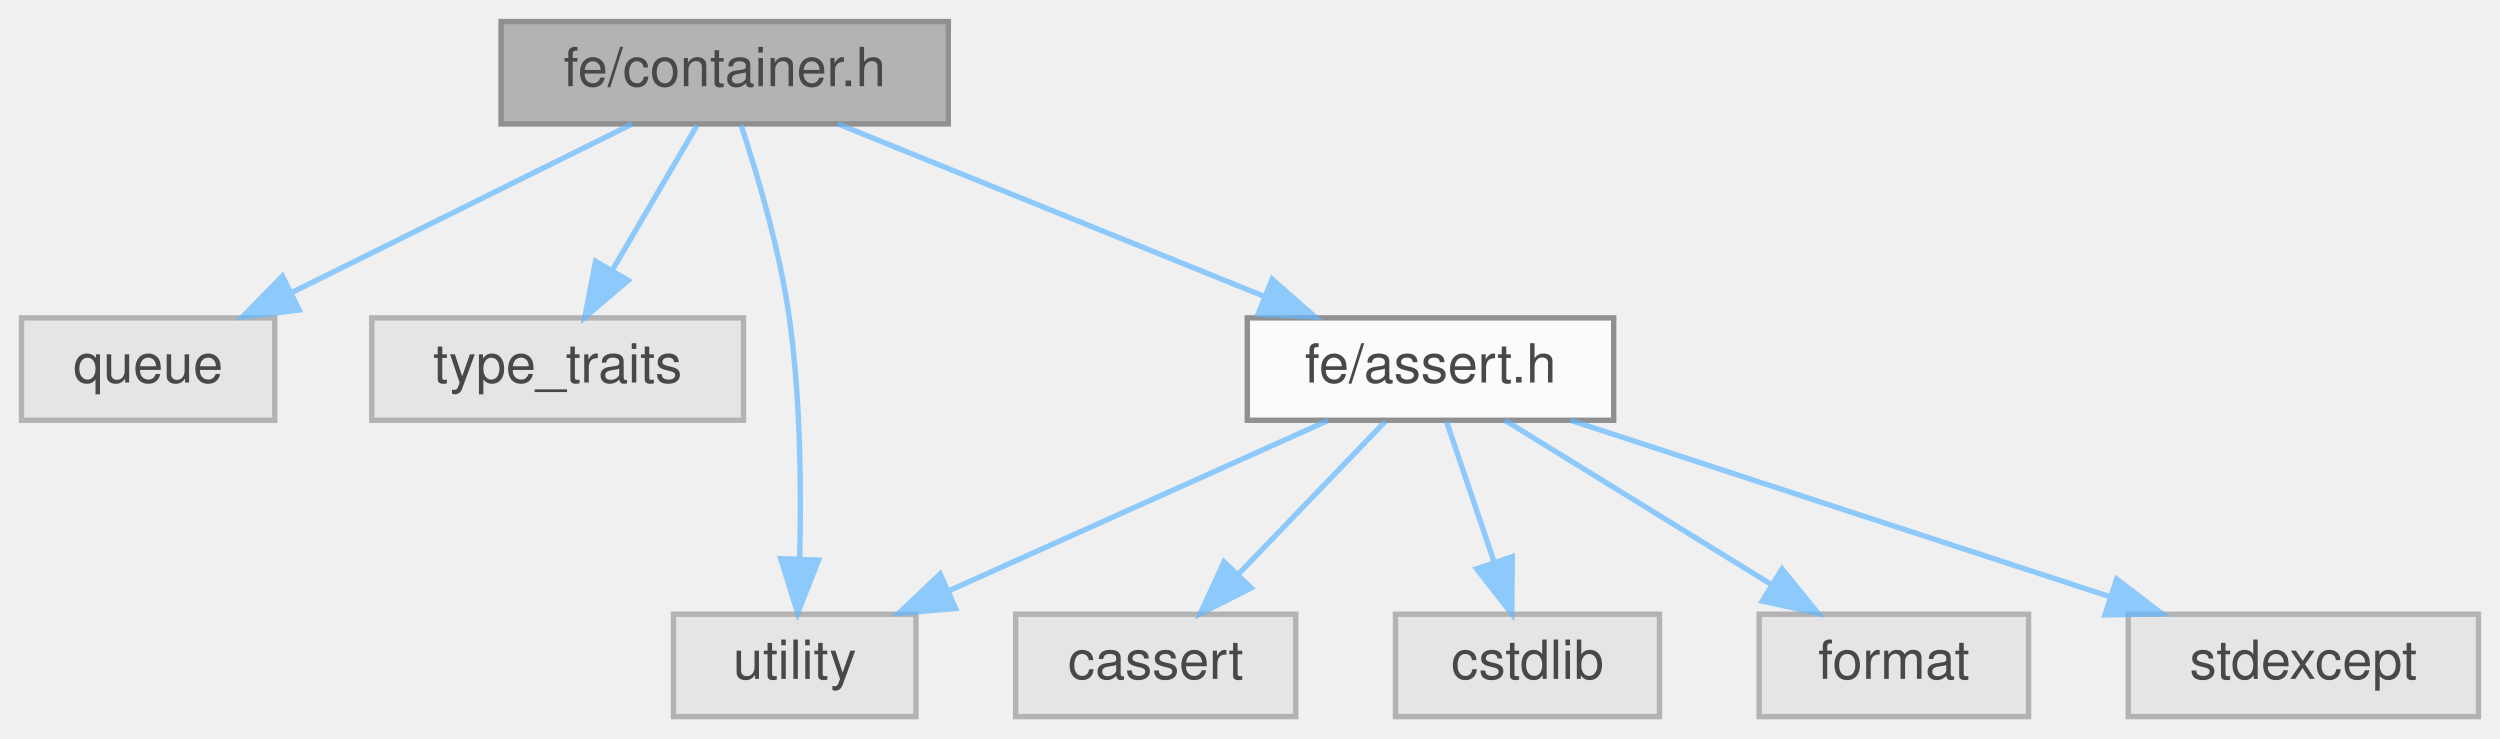
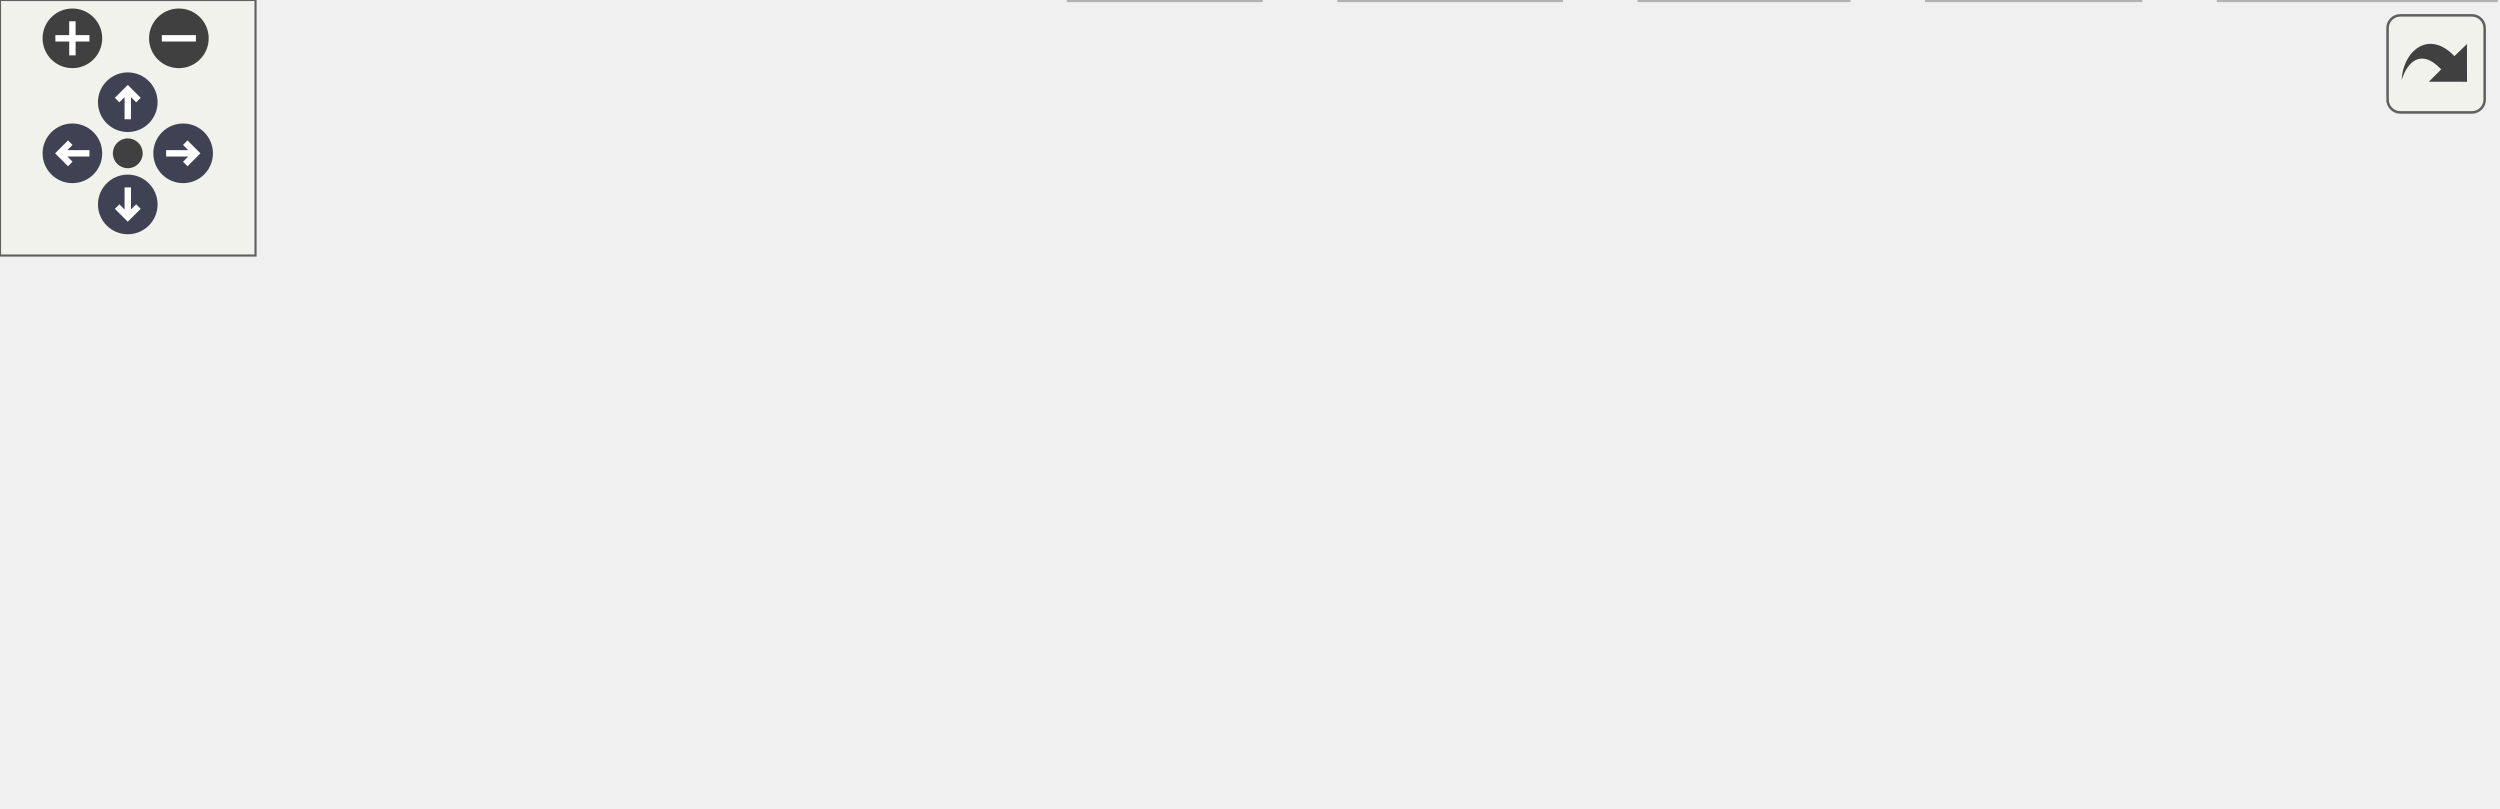
- <svg xmlns="http://www.w3.org/2000/svg" xmlns:xlink="http://www.w3.org/1999/xlink" width="464pt" height="137pt" viewBox="0.00 0.00 464.00 137.00">
-   <svg id="main" version="1.1" xml:space="preserve">
-     <style type="text/css">
+ <svg xmlns="http://www.w3.org/2000/svg" xmlns:xlink="http://www.w3.org/1999/xlink" id="main" version="1.1" xml:space="preserve">
+   <style type="text/css">
.node, .edge {opacity: 0.7;}
.node.selected, .edge.selected {opacity: 1;}
.edge:hover path { stroke: red; }
.edge:hover polygon { stroke: red; fill: red; }
</style>
-     <svg id="graph" class="graph">
-       <g id="graph0" class="graph" transform="scale(1 1) rotate(0) translate(4 133)">
-         <g id="Node000001" class="node">
-           <g id="a_Node000001">
-             <a xlink:title=" ">
-               <polygon fill="#999999" stroke="#666666" points="172,-129 89,-129 89,-110 172,-110 172,-129" />
-               <text text-anchor="middle" x="130.5" y="-117" font-family="Helvetica,sans-Serif" font-size="10.00">fe/container.h</text>
-             </a>
-           </g>
-         </g>
-         <g id="Node000002" class="node">
-           <g id="a_Node000002">
-             <a xlink:title=" ">
-               <polygon fill="#e0e0e0" stroke="#999999" points="47,-74 0,-74 0,-55 47,-55 47,-74" />
-               <text text-anchor="middle" x="23.5" y="-62" font-family="Helvetica,sans-Serif" font-size="10.00">queue</text>
-             </a>
-           </g>
-         </g>
-         <g id="edge1_Node000001_Node000002" class="edge">
-           <g id="a_edge1_Node000001_Node000002">
-             <a xlink:title=" ">
-               <path fill="none" stroke="#63b8ff" d="M113.31,-109.98C96.25,-101.54 69.87,-88.47 50.1,-78.68" />
-               <polygon fill="#63b8ff" stroke="#63b8ff" points="51.52,-75.47 41,-74.17 48.41,-81.75 51.52,-75.47" />
-             </a>
-           </g>
-         </g>
-         <g id="Node000003" class="node">
-           <g id="a_Node000003">
-             <a xlink:title=" ">
-               <polygon fill="#e0e0e0" stroke="#999999" points="134,-74 65,-74 65,-55 134,-55 134,-74" />
-               <text text-anchor="middle" x="99.5" y="-62" font-family="Helvetica,sans-Serif" font-size="10.00">type_traits</text>
-             </a>
-           </g>
-         </g>
-         <g id="edge2_Node000001_Node000003" class="edge">
-           <g id="a_edge2_Node000001_Node000003">
-             <a xlink:title=" ">
-               <path fill="none" stroke="#63b8ff" d="M125.38,-109.75C121.14,-102.49 114.97,-91.95 109.72,-82.98" />
-               <polygon fill="#63b8ff" stroke="#63b8ff" points="112.59,-80.95 104.52,-74.09 106.55,-84.49 112.59,-80.95" />
-             </a>
-           </g>
-         </g>
-         <g id="Node000004" class="node">
-           <g id="a_Node000004">
-             <a xlink:title=" ">
-               <polygon fill="#e0e0e0" stroke="#999999" points="166,-19 121,-19 121,0 166,0 166,-19" />
-               <text text-anchor="middle" x="143.5" y="-7" font-family="Helvetica,sans-Serif" font-size="10.00">utility</text>
-             </a>
-           </g>
-         </g>
-         <g id="edge3_Node000001_Node000004" class="edge">
-           <g id="a_edge3_Node000001_Node000004">
-             <a xlink:title=" ">
-               <path fill="none" stroke="#63b8ff" d="M133.55,-109.77C136.48,-100.89 140.72,-86.68 142.5,-74 144.59,-59.12 144.74,-42.09 144.42,-29.41" />
-               <polygon fill="#63b8ff" stroke="#63b8ff" points="147.91,-29.04 144.04,-19.18 140.91,-29.3 147.91,-29.04" />
-             </a>
-           </g>
-         </g>
-         <g id="Node000005" class="node">
-           <g id="a_Node000005">
-             <a xlink:href="assert_8h.html" target="_top" xlink:title=" ">
-               <polygon fill="white" stroke="#666666" points="295.5,-74 227.5,-74 227.5,-55 295.5,-55 295.5,-74" />
-               <text text-anchor="middle" x="261.5" y="-62" font-family="Helvetica,sans-Serif" font-size="10.00">fe/assert.h</text>
-             </a>
-           </g>
-         </g>
-         <g id="edge4_Node000001_Node000005" class="edge">
-           <g id="a_edge4_Node000001_Node000005">
-             <a xlink:title=" ">
-               <path fill="none" stroke="#63b8ff" d="M151.55,-109.98C172.91,-101.34 206.2,-87.87 230.56,-78.02" />
-               <polygon fill="#63b8ff" stroke="#63b8ff" points="232.11,-81.17 240.07,-74.17 229.49,-74.68 232.11,-81.17" />
-             </a>
-           </g>
-         </g>
-         <g id="edge9_Node000005_Node000004" class="edge">
-           <g id="a_edge9_Node000005_Node000004">
-             <a xlink:title=" ">
-               <path fill="none" stroke="#63b8ff" d="M242.54,-54.98C223.47,-46.42 193.84,-33.11 171.95,-23.28" />
-               <polygon fill="#63b8ff" stroke="#63b8ff" points="173.36,-20.07 162.8,-19.17 170.49,-26.46 173.36,-20.07" />
-             </a>
-           </g>
-         </g>
-         <g id="Node000006" class="node">
-           <g id="a_Node000006">
-             <a xlink:title=" ">
-               <polygon fill="#e0e0e0" stroke="#999999" points="236.5,-19 184.5,-19 184.5,0 236.5,0 236.5,-19" />
-               <text text-anchor="middle" x="210.5" y="-7" font-family="Helvetica,sans-Serif" font-size="10.00">cassert</text>
-             </a>
-           </g>
-         </g>
-         <g id="edge5_Node000005_Node000006" class="edge">
-           <g id="a_edge5_Node000005_Node000006">
-             <a xlink:title=" ">
-               <path fill="none" stroke="#63b8ff" d="M253.08,-54.75C245.73,-47.11 234.87,-35.82 225.96,-26.56" />
-               <polygon fill="#63b8ff" stroke="#63b8ff" points="228.22,-23.87 218.76,-19.09 223.18,-28.72 228.22,-23.87" />
-             </a>
-           </g>
-         </g>
-         <g id="Node000007" class="node">
-           <g id="a_Node000007">
-             <a xlink:title=" ">
-               <polygon fill="#e0e0e0" stroke="#999999" points="304,-19 255,-19 255,0 304,0 304,-19" />
-               <text text-anchor="middle" x="279.5" y="-7" font-family="Helvetica,sans-Serif" font-size="10.00">cstdlib</text>
-             </a>
-           </g>
-         </g>
-         <g id="edge6_Node000005_Node000007" class="edge">
-           <g id="a_edge6_Node000005_Node000007">
-             <a xlink:title=" ">
-               <path fill="none" stroke="#63b8ff" d="M264.47,-54.75C266.86,-47.72 270.29,-37.62 273.27,-28.84" />
-               <polygon fill="#63b8ff" stroke="#63b8ff" points="276.68,-29.68 276.58,-19.09 270.05,-27.43 276.68,-29.68" />
-             </a>
-           </g>
-         </g>
-         <g id="Node000008" class="node">
-           <g id="a_Node000008">
-             <a xlink:title=" ">
-               <polygon fill="#e0e0e0" stroke="#999999" points="372.5,-19 322.5,-19 322.5,0 372.5,0 372.5,-19" />
-               <text text-anchor="middle" x="347.5" y="-7" font-family="Helvetica,sans-Serif" font-size="10.00">format</text>
-             </a>
-           </g>
-         </g>
-         <g id="edge7_Node000005_Node000008" class="edge">
-           <g id="a_edge7_Node000005_Node000008">
-             <a xlink:title=" ">
-               <path fill="none" stroke="#63b8ff" d="M275.32,-54.98C288.65,-46.77 309.08,-34.18 324.81,-24.49" />
-               <polygon fill="#63b8ff" stroke="#63b8ff" points="326.75,-27.4 333.43,-19.17 323.08,-21.44 326.75,-27.4" />
-             </a>
-           </g>
-         </g>
-         <g id="Node000009" class="node">
-           <g id="a_Node000009">
-             <a xlink:title=" ">
-               <polygon fill="#e0e0e0" stroke="#999999" points="456,-19 391,-19 391,0 456,0 456,-19" />
-               <text text-anchor="middle" x="423.5" y="-7" font-family="Helvetica,sans-Serif" font-size="10.00">stdexcept</text>
-             </a>
-           </g>
-         </g>
-         <g id="edge8_Node000005_Node000009" class="edge">
-           <g id="a_edge8_Node000005_Node000009">
-             <a xlink:title=" ">
-               <path fill="none" stroke="#63b8ff" d="M287.53,-54.98C314.61,-46.13 357.21,-32.19 387.51,-22.28" />
-               <polygon fill="#63b8ff" stroke="#63b8ff" points="388.85,-25.52 397.27,-19.08 386.68,-18.87 388.85,-25.52" />
-             </a>
-           </g>
-         </g>
-       </g>
-     </svg>
+   <defs>
+     <circle id="rim" cx="0" cy="0" r="7" />
+     <circle id="rim2" cx="0" cy="0" r="3.5" />
+     <g id="zoomPlus">
+       <use xlink:href="#rim" fill="#404040">
+         <set attributeName="fill" to="#808080" begin="zoomplus.mouseover" end="zoomplus.mouseout" />
+       </use>
+       <path d="M-4,0h8M0,-4v8" fill="none" stroke="white" stroke-width="1.5" pointer-events="none" />
+     </g>
+     <g id="zoomMin">
+       <use xlink:href="#rim" fill="#404040">
+         <set attributeName="fill" to="#808080" begin="zoomminus.mouseover" end="zoomminus.mouseout" />
+       </use>
+       <path d="M-4,0h8" fill="none" stroke="white" stroke-width="1.5" pointer-events="none" />
+     </g>
+     <g id="arrowUp" transform="translate(30 24)">
+       <use xlink:href="#rim" />
+       <path pointer-events="none" fill="none" stroke="white" stroke-width="1.5" d="M0,-3.0v7 M-2.5,-0.5L0,-3.0L2.5,-0.5" />
+     </g>
+     <g id="arrowRight" transform="rotate(90) translate(36 -43)">
+       <use xlink:href="#rim" />
+       <path pointer-events="none" fill="none" stroke="white" stroke-width="1.5" d="M0,-3.0v7 M-2.5,-0.5L0,-3.0L2.5,-0.5" />
+     </g>
+     <g id="arrowDown" transform="rotate(180) translate(-30 -48)">
+       <use xlink:href="#rim" />
+       <path pointer-events="none" fill="none" stroke="white" stroke-width="1.5" d="M0,-3.0v7 M-2.5,-0.5L0,-3.0L2.5,-0.5" />
+     </g>
+     <g id="arrowLeft" transform="rotate(270) translate(-36 17)">
+       <use xlink:href="#rim" />
+       <path pointer-events="none" fill="none" stroke="white" stroke-width="1.5" d="M0,-3.0v7 M-2.5,-0.5L0,-3.0L2.5,-0.5" />
+     </g>
+     <g id="resetDef">
+       <use xlink:href="#rim2" fill="#404040">
+         <set attributeName="fill" to="#808080" begin="reset.mouseover" end="reset.mouseout" />
+       </use>
+     </g>
+   </defs>
+   <svg id="graph" class="graph" data-view-width="594" data-view-height="137" data-section-id="dynsection-0">
+     <g id="viewport">
+       <g id="Node000001" class="node">
+         <g id="a_Node000001">
+           <a xlink:title=" ">
+             <polygon fill="#999999" stroke="#666666" points="234,-129 151,-129 151,-110 234,-110 234,-129" />
+             <text text-anchor="middle" x="192.5" y="-117" font-family="Helvetica,sans-Serif" font-size="10.00">fe/container.h</text>
+           </a>
+         </g>
+       </g>
+       <g id="Node000002" class="node">
+         <g id="a_Node000002">
+           <a xlink:title=" ">
+             <polygon fill="#e0e0e0" stroke="#999999" points="47,-74 0,-74 0,-55 47,-55 47,-74" />
+             <text text-anchor="middle" x="23.5" y="-62" font-family="Helvetica,sans-Serif" font-size="10.00">queue</text>
+           </a>
+         </g>
+       </g>
+       <g id="edge1_Node000001_Node000002" class="edge">
+         <g id="a_edge1_Node000001_Node000002">
+           <a xlink:title=" ">
+             <path fill="none" stroke="#63b8ff" d="M165.35,-109.98C135.8,-100.72 88.53,-85.89 56.77,-75.93" />
+             <polygon fill="#63b8ff" stroke="#63b8ff" points="57.63,-72.54 47.04,-72.88 55.54,-79.22 57.63,-72.54" />
+           </a>
+         </g>
+       </g>
+       <g id="Node000003" class="node">
+         <g id="a_Node000003">
+           <a xlink:title=" ">
+             <polygon fill="#e0e0e0" stroke="#999999" points="115.5,-74 65.5,-74 65.5,-55 115.5,-55 115.5,-74" />
+             <text text-anchor="middle" x="90.5" y="-62" font-family="Helvetica,sans-Serif" font-size="10.00">ranges</text>
+           </a>
+         </g>
+       </g>
+       <g id="edge2_Node000001_Node000003" class="edge">
+         <g id="a_edge2_Node000001_Node000003">
+           <a xlink:title=" ">
+             <path fill="none" stroke="#63b8ff" d="M176.11,-109.98C159.93,-101.57 134.93,-88.59 116.12,-78.81" />
+             <polygon fill="#63b8ff" stroke="#63b8ff" points="117.67,-75.68 107.19,-74.17 114.45,-81.89 117.67,-75.68" />
+           </a>
+         </g>
+       </g>
+       <g id="Node000004" class="node">
+         <g id="a_Node000004">
+           <a xlink:title=" ">
+             <polygon fill="#e0e0e0" stroke="#999999" points="177,-74 134,-74 134,-55 177,-55 177,-74" />
+             <text text-anchor="middle" x="155.5" y="-62" font-family="Helvetica,sans-Serif" font-size="10.00">stack</text>
+           </a>
+         </g>
+       </g>
+       <g id="edge3_Node000001_Node000004" class="edge">
+         <g id="a_edge3_Node000001_Node000004">
+           <a xlink:title=" ">
+             <path fill="none" stroke="#63b8ff" d="M186.39,-109.75C181.22,-102.34 173.65,-91.5 167.31,-82.41" />
+             <polygon fill="#63b8ff" stroke="#63b8ff" points="170.09,-80.29 161.5,-74.09 164.35,-84.29 170.09,-80.29" />
+           </a>
+         </g>
+       </g>
+       <g id="Node000005" class="node">
+         <g id="a_Node000005">
+           <a xlink:title=" ">
+             <polygon fill="#e0e0e0" stroke="#999999" points="264,-74 195,-74 195,-55 264,-55 264,-74" />
+             <text text-anchor="middle" x="229.5" y="-62" font-family="Helvetica,sans-Serif" font-size="10.00">type_traits</text>
+           </a>
+         </g>
+       </g>
+       <g id="edge4_Node000001_Node000005" class="edge">
+         <g id="a_edge4_Node000001_Node000005">
+           <a xlink:title=" ">
+             <path fill="none" stroke="#63b8ff" d="M198.61,-109.75C203.78,-102.34 211.35,-91.5 217.69,-82.41" />
+             <polygon fill="#63b8ff" stroke="#63b8ff" points="220.65,-84.29 223.5,-74.09 214.91,-80.29 220.65,-84.29" />
+           </a>
+         </g>
+       </g>
+       <g id="Node000006" class="node">
+         <g id="a_Node000006">
+           <a xlink:title=" ">
+             <polygon fill="#e0e0e0" stroke="#999999" points="296,-19 251,-19 251,0 296,0 296,-19" />
+             <text text-anchor="middle" x="273.5" y="-7" font-family="Helvetica,sans-Serif" font-size="10.00">utility</text>
+           </a>
+         </g>
+       </g>
+       <g id="edge5_Node000001_Node000006" class="edge">
+         <g id="a_edge5_Node000001_Node000006">
+           <a xlink:title=" ">
+             <path fill="none" stroke="#63b8ff" d="M223.04,-109.96C240.79,-103.27 261.72,-92 272.5,-74 280.55,-60.55 279.97,-42.45 277.86,-29.02" />
+             <polygon fill="#63b8ff" stroke="#63b8ff" points="281.26,-28.16 275.88,-19.03 274.39,-29.52 281.26,-28.16" />
+           </a>
+         </g>
+       </g>
+       <g id="Node000007" class="node">
+         <g id="a_Node000007">
+           <a xlink:href="assert_8h.html" target="_top" xlink:title=" ">
+             <polygon fill="white" stroke="#666666" points="425.5,-74 357.5,-74 357.5,-55 425.5,-55 425.5,-74" />
+             <text text-anchor="middle" x="391.5" y="-62" font-family="Helvetica,sans-Serif" font-size="10.00">fe/assert.h</text>
+           </a>
+         </g>
+       </g>
+       <g id="edge6_Node000001_Node000007" class="edge">
+         <g id="a_edge6_Node000001_Node000007">
+           <a xlink:title=" ">
+             <path fill="none" stroke="#63b8ff" d="M224.47,-109.98C258.32,-100.97 311.9,-86.7 349.21,-76.76" />
+             <polygon fill="#63b8ff" stroke="#63b8ff" points="350.51,-80.04 359.28,-74.08 348.71,-73.27 350.51,-80.04" />
+           </a>
+         </g>
+       </g>
+       <g id="edge11_Node000007_Node000006" class="edge">
+         <g id="a_edge11_Node000007_Node000006">
+           <a xlink:title=" ">
+             <path fill="none" stroke="#63b8ff" d="M372.54,-54.98C353.47,-46.42 323.84,-33.11 301.95,-23.28" />
+             <polygon fill="#63b8ff" stroke="#63b8ff" points="303.36,-20.07 292.8,-19.17 300.49,-26.46 303.36,-20.07" />
+           </a>
+         </g>
+       </g>
+       <g id="Node000008" class="node">
+         <g id="a_Node000008">
+           <a xlink:title=" ">
+             <polygon fill="#e0e0e0" stroke="#999999" points="366.5,-19 314.5,-19 314.5,0 366.5,0 366.5,-19" />
+             <text text-anchor="middle" x="340.5" y="-7" font-family="Helvetica,sans-Serif" font-size="10.00">cassert</text>
+           </a>
+         </g>
+       </g>
+       <g id="edge7_Node000007_Node000008" class="edge">
+         <g id="a_edge7_Node000007_Node000008">
+           <a xlink:title=" ">
+             <path fill="none" stroke="#63b8ff" d="M383.08,-54.75C375.73,-47.11 364.87,-35.82 355.96,-26.56" />
+             <polygon fill="#63b8ff" stroke="#63b8ff" points="358.22,-23.87 348.76,-19.09 353.18,-28.72 358.22,-23.87" />
+           </a>
+         </g>
+       </g>
+       <g id="Node000009" class="node">
+         <g id="a_Node000009">
+           <a xlink:title=" ">
+             <polygon fill="#e0e0e0" stroke="#999999" points="434,-19 385,-19 385,0 434,0 434,-19" />
+             <text text-anchor="middle" x="409.5" y="-7" font-family="Helvetica,sans-Serif" font-size="10.00">cstdlib</text>
+           </a>
+         </g>
+       </g>
+       <g id="edge8_Node000007_Node000009" class="edge">
+         <g id="a_edge8_Node000007_Node000009">
+           <a xlink:title=" ">
+             <path fill="none" stroke="#63b8ff" d="M394.47,-54.75C396.86,-47.72 400.29,-37.62 403.27,-28.84" />
+             <polygon fill="#63b8ff" stroke="#63b8ff" points="406.68,-29.68 406.58,-19.09 400.05,-27.43 406.68,-29.68" />
+           </a>
+         </g>
+       </g>
+       <g id="Node000010" class="node">
+         <g id="a_Node000010">
+           <a xlink:title=" ">
+             <polygon fill="#e0e0e0" stroke="#999999" points="502.5,-19 452.5,-19 452.5,0 502.5,0 502.5,-19" />
+             <text text-anchor="middle" x="477.5" y="-7" font-family="Helvetica,sans-Serif" font-size="10.00">format</text>
+           </a>
+         </g>
+       </g>
+       <g id="edge9_Node000007_Node000010" class="edge">
+         <g id="a_edge9_Node000007_Node000010">
+           <a xlink:title=" ">
+             <path fill="none" stroke="#63b8ff" d="M405.32,-54.98C418.65,-46.77 439.08,-34.18 454.81,-24.49" />
+             <polygon fill="#63b8ff" stroke="#63b8ff" points="456.75,-27.4 463.43,-19.17 453.08,-21.44 456.75,-27.4" />
+           </a>
+         </g>
+       </g>
+       <g id="Node000011" class="node">
+         <g id="a_Node000011">
+           <a xlink:title=" ">
+             <polygon fill="#e0e0e0" stroke="#999999" points="586,-19 521,-19 521,0 586,0 586,-19" />
+             <text text-anchor="middle" x="553.5" y="-7" font-family="Helvetica,sans-Serif" font-size="10.00">stdexcept</text>
+           </a>
+         </g>
+       </g>
+       <g id="edge10_Node000007_Node000011" class="edge">
+         <g id="a_edge10_Node000007_Node000011">
+           <a xlink:title=" ">
+             <path fill="none" stroke="#63b8ff" d="M417.53,-54.98C444.61,-46.13 487.21,-32.19 517.51,-22.28" />
+             <polygon fill="#63b8ff" stroke="#63b8ff" points="518.85,-25.52 527.27,-19.08 516.68,-18.87 518.85,-25.52" />
+           </a>
+         </g>
+       </g>
+     </g>
+   </svg>
+   <g id="navigator" transform="translate(0 0)" fill="#404254">
+     <rect fill="#f2f5e9" fill-opacity="0.5" stroke="#606060" stroke-width=".5" x="0" y="0" width="60" height="60" />
+     <use id="zoomplus" xlink:href="#zoomPlus" x="17" y="9" data-zoom="in" />
+     <use id="zoomminus" xlink:href="#zoomMin" x="42" y="9" data-zoom="out" />
+     <use id="reset" xlink:href="#resetDef" x="30" y="36" data-reset="true" />
+     <use id="arrowup" xlink:href="#arrowUp" x="0" y="0" data-pan-x="0" data-pan-y="-1" />
+     <use id="arrowright" xlink:href="#arrowRight" x="0" y="0" data-pan-x="1" data-pan-y="0" />
+     <use id="arrowdown" xlink:href="#arrowDown" x="0" y="0" data-pan-x="0" data-pan-y="1" />
+     <use id="arrowleft" xlink:href="#arrowLeft" x="0" y="0" data-pan-x="-1" data-pan-y="0" />
+   </g>
+   <svg viewBox="0 0 15 15" width="100%" height="30px" preserveAspectRatio="xMaxYMin meet">
+     <g id="arrow_out" transform="scale(0.3 0.3)">
+       <a xlink:href="container_8h__incl_org.svg" target="_base">
+         <rect id="button" ry="5" rx="5" y="6" x="6" height="38" width="38" fill="#f2f5e9" fill-opacity="0.5" stroke="#606060" stroke-width="1.0" />
+         <path id="arrow" d="M 11.5,31.437 C 11.94,20.098 22.043,11.323 32.159,21.979 L 37.069,17.246 C 37.069,17.246 37.088,32 37.088,32 L 22.16,31.978 C 22.16,31.978 26.998,27.14 26.998,27.14 C 18.529,18.264 13.292,25.23 11.5,31.437 z" style="fill:#404040;" />
+       </a>
+     </g>
  </svg>
  <style type="text/css">

[data-mouse-over-selected='false'] { opacity: 0.7; }
[data-mouse-over-selected='true']  { opacity: 1.0; }

</style>
</svg>
